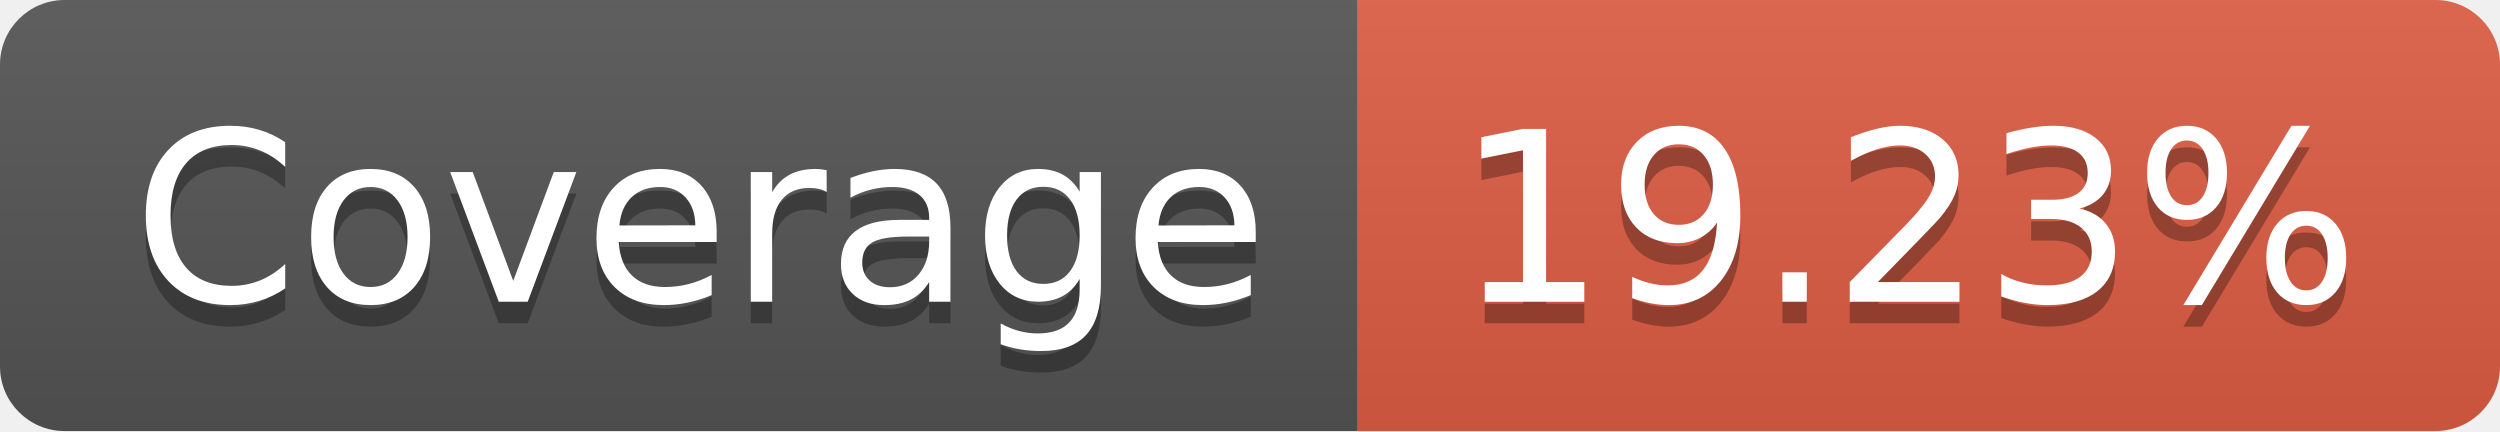
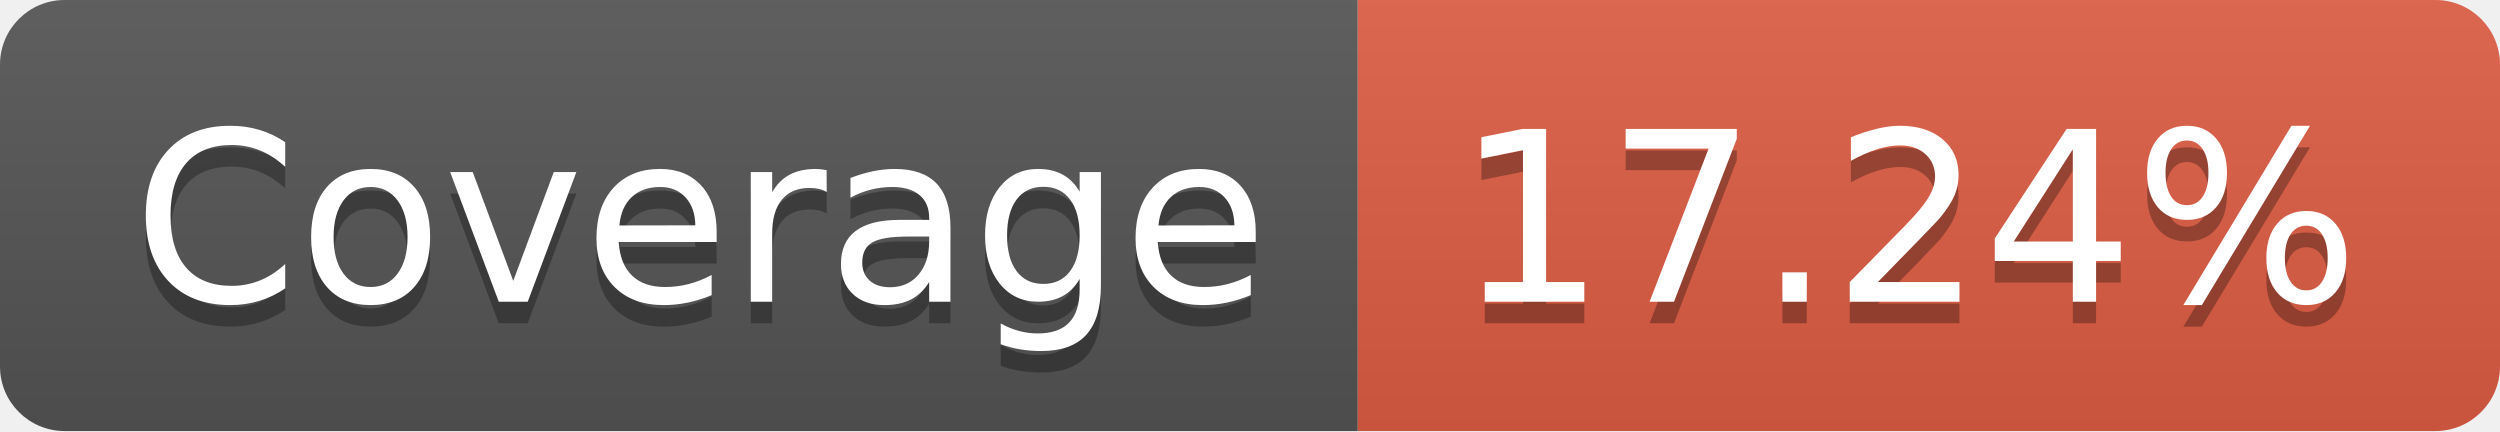
- <svg xmlns="http://www.w3.org/2000/svg" width="116" height="20" role="img" aria-label="Coverage: 19.23%">
+ <svg xmlns="http://www.w3.org/2000/svg" width="116" height="20" role="img" aria-label="Coverage: 17.24%">
  <linearGradient id="s" x2="0" y2="100%">
    <stop offset="0" stop-color="#bbb" stop-opacity=".1" />
    <stop offset="1" stop-opacity=".1" />
  </linearGradient>
  <clipPath id="r">
    <rect width="116" height="20" rx="3" fill="#fff" />
  </clipPath>
  <g clip-path="url(#r)">
    <rect width="63" height="20" fill="#555" />
    <rect x="63" width="53" height="20" fill="#e05d44" />
    <rect width="116" height="20" fill="url(#s)" />
  </g>
  <g fill="#fff" text-anchor="middle" font-family="Verdana,Geneva,DejaVu Sans,sans-serif" text-rendering="geometricPrecision" font-size="110">
    <text aria-hidden="true" x="325" y="150" fill="#010101" fill-opacity=".3" transform="scale(.1)" textLength="530">Coverage</text>
    <text x="325" y="140" transform="scale(.1)" fill="#fff" textLength="530">Coverage</text>
-     <text aria-hidden="true" x="885" y="150" fill="#010101" fill-opacity=".3" transform="scale(.1)" textLength="430">19.23%</text>
-     <text x="885" y="140" transform="scale(.1)" fill="#fff" textLength="430">19.23%</text>
+     <text aria-hidden="true" x="885" y="150" fill="#010101" fill-opacity=".3" transform="scale(.1)" textLength="430">17.24%</text>
+     <text x="885" y="140" transform="scale(.1)" fill="#fff" textLength="430">17.24%</text>
  </g>
</svg>
